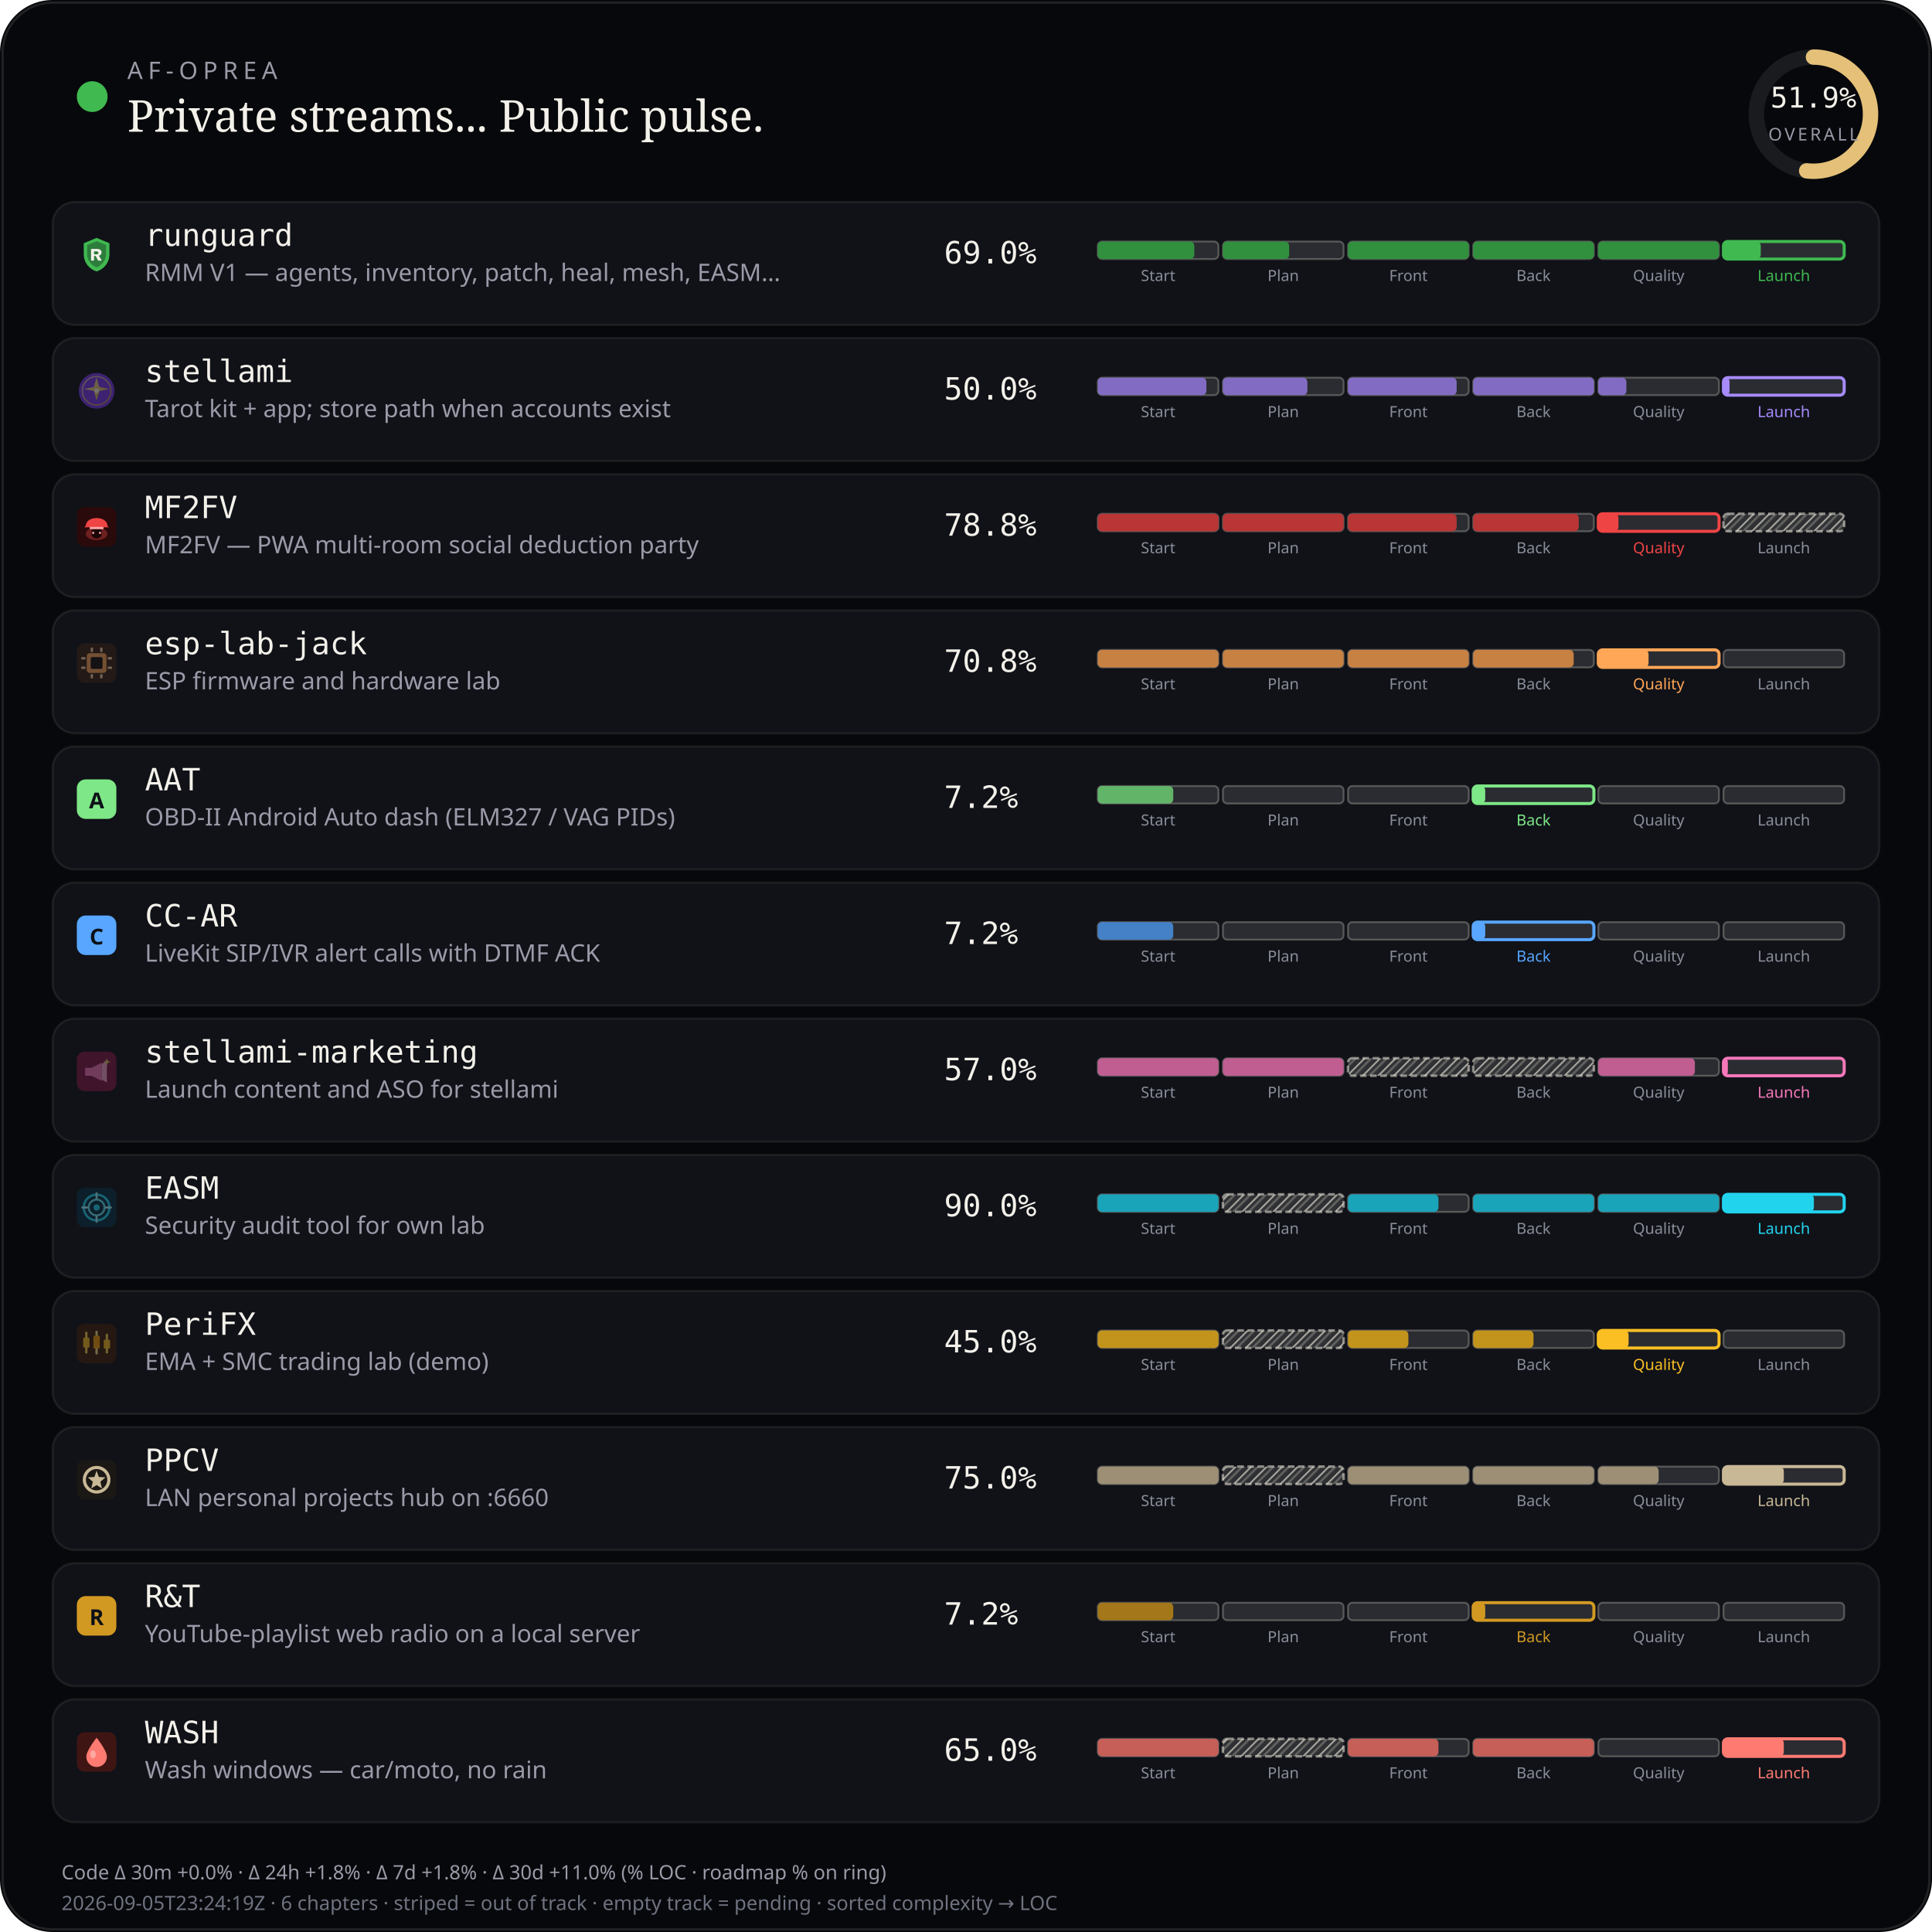
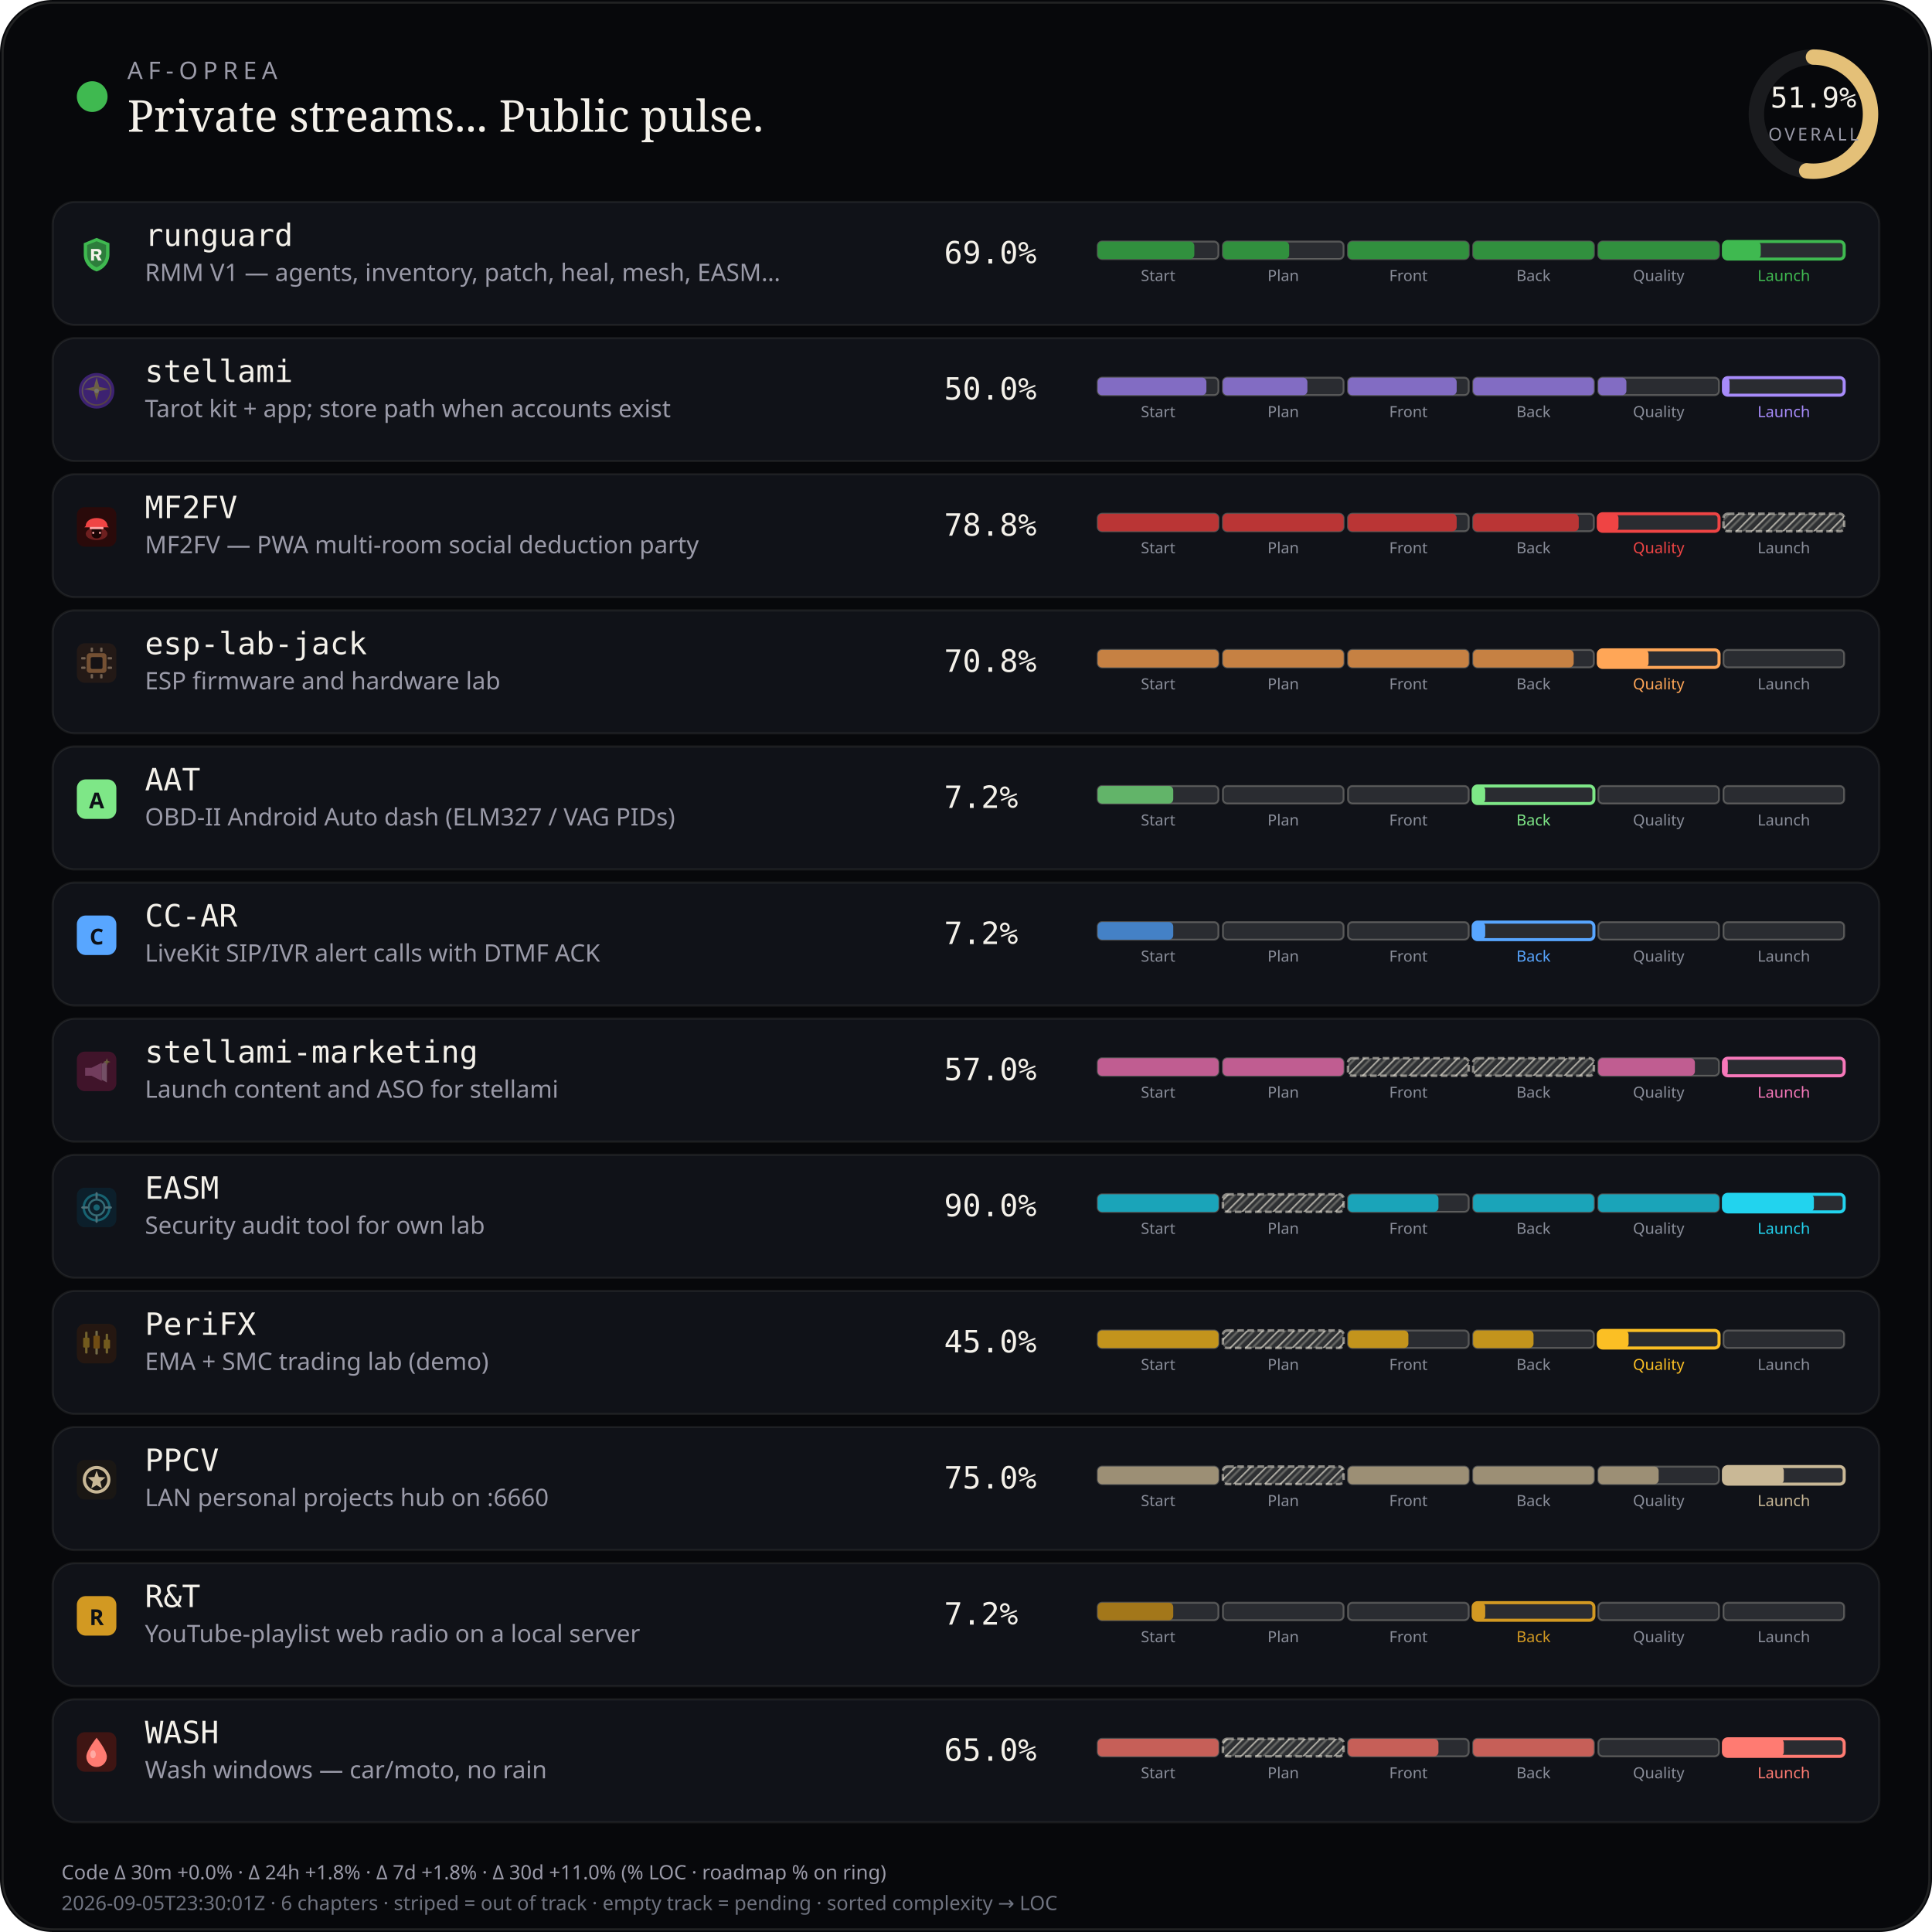
<svg xmlns="http://www.w3.org/2000/svg" viewBox="0 0 880 880" width="880" height="880" role="img" aria-label="AF-Oprea public work pulse">
  <defs>
    <pattern id="chSkip" width="5" height="5" patternUnits="userSpaceOnUse" patternTransform="rotate(45)">
      <line x1="0" y1="0" x2="0" y2="5" stroke="rgba(232,228,214,0.62)" stroke-width="1.6" />
      <line x1="2.5" y1="0" x2="2.5" y2="5" stroke="rgba(232,228,214,0.28)" stroke-width="1" />
    </pattern>
  </defs>
  <rect width="880" height="880" rx="24" fill="#07080b" />
  <rect x="1.2" y="1.2" width="877.6" height="877.6" rx="22.8" fill="none" stroke="rgba(232,228,214,0.12)" />
  <circle cx="42" cy="44" r="7" fill="#3fb950" />
  <text x="58" y="36" fill="#9a9aa8" font-size="11" font-family="ui-sans-serif, system-ui, sans-serif" letter-spacing="2.4">AF-OPREA</text>
  <text x="58" y="60" fill="#f4f1ea" font-size="20" font-family="ui-serif, Georgia, serif">Private streams... Public pulse.</text>
  <g transform="translate(790,16)">
    <circle cx="36" cy="36" r="26" fill="none" stroke="rgba(255,255,255,0.08)" stroke-width="7" />
    <circle cx="36" cy="36" r="26" fill="none" stroke="#e4c078" stroke-width="7" stroke-linecap="round" stroke-dasharray="163.36" stroke-dashoffset="78.58" transform="rotate(-90 36 36)" />
    <text x="36" y="33" text-anchor="middle" fill="#f4f1ea" font-size="13" font-family="ui-monospace, monospace">51.9%</text>
    <text x="36" y="48" text-anchor="middle" fill="#9a9aa8" font-size="8" font-family="ui-sans-serif, system-ui, sans-serif" letter-spacing="1.2">OVERALL</text>
  </g>
  <rect x="24" y="92" width="832" height="56" rx="10" fill="#101218" stroke="rgba(232,228,214,0.08)" />
  <g id="stream_logo_runguard" class="stream_logo" data-stream="runguard" transform="translate(35.0,107.0) scale(0.9)" opacity="1.0">
    <path fill="#3fb950" d="M10 1.5 L16.5 4.2 V9.8 C16.5 14.1 13.6 17.4 10 18.5 C6.4 17.4 3.5 14.1 3.5 9.8 V4.2 Z" />
    <path fill="#0d1117" fill-opacity=".35" d="M10 3.2 L14.8 5.1 V9.7 C14.8 12.9 12.6 15.4 10 16.4 C7.4 15.4 5.2 12.9 5.2 9.7 V5.1 Z" />
    <path fill="#f4f1ea" d="M7.2 7.1h3.1c1.35 0 2.2.7 2.2 1.75 0 .85-.5 1.45-1.35 1.65L12.6 13h-1.85l-1.2-2.35H8.7V13H7.2V7.1zm1.5 1.2v1.55h1.35c.55 0 .9-.28.9-.75s-.35-.8-.9-.8H8.7z" />
  </g>
  <use class="stream_logo" data-stream="runguard" href="#stream_logo_runguard" x="35.0" y="107.0" width="18" height="18" opacity="0" />
  <text x="66" y="112" fill="#f4f1ea" font-size="14" font-family="ui-monospace, SFMono-Regular, monospace">runguard</text>
  <text x="66" y="128" fill="#9a9aa8" font-size="11" font-family="ui-sans-serif, system-ui, sans-serif">RMM V1 — agents, inventory, patch, heal, mesh, EASM…</text>
  <text x="430" y="120" fill="#f4f1ea" font-size="14" font-family="ui-monospace, SFMono-Regular, monospace">69.0%</text>
  <rect x="500.0" y="110.0" width="55.0" height="8.0" rx="2" fill="rgba(255,255,255,0.11)" stroke="rgba(232,228,214,0.28)" stroke-width="0.85" />
  <rect x="500.0" y="110.0" width="44.0" height="8.0" rx="2" fill="#31903e" />
  <text x="527.5" y="128.0" text-anchor="middle" fill="#8a8e9a" font-size="7" font-family="ui-sans-serif, system-ui, sans-serif">Start</text>
  <rect x="557.0" y="110.0" width="55.0" height="8.0" rx="2" fill="rgba(255,255,255,0.11)" stroke="rgba(232,228,214,0.28)" stroke-width="0.85" />
  <rect x="557.0" y="110.0" width="30.2" height="8.0" rx="2" fill="#31903e" />
  <text x="584.5" y="128.0" text-anchor="middle" fill="#8a8e9a" font-size="7" font-family="ui-sans-serif, system-ui, sans-serif">Plan</text>
  <rect x="614.0" y="110.0" width="55.0" height="8.0" rx="2" fill="rgba(255,255,255,0.11)" stroke="rgba(232,228,214,0.28)" stroke-width="0.85" />
  <rect x="614.0" y="110.0" width="55.0" height="8.0" rx="2" fill="#31903e" />
  <text x="641.5" y="128.0" text-anchor="middle" fill="#8a8e9a" font-size="7" font-family="ui-sans-serif, system-ui, sans-serif">Front</text>
  <rect x="671.0" y="110.0" width="55.0" height="8.0" rx="2" fill="rgba(255,255,255,0.11)" stroke="rgba(232,228,214,0.28)" stroke-width="0.85" />
  <rect x="671.0" y="110.0" width="55.0" height="8.0" rx="2" fill="#31903e" />
  <text x="698.5" y="128.0" text-anchor="middle" fill="#8a8e9a" font-size="7" font-family="ui-sans-serif, system-ui, sans-serif">Back</text>
  <rect x="728.0" y="110.0" width="55.0" height="8.0" rx="2" fill="rgba(255,255,255,0.11)" stroke="rgba(232,228,214,0.28)" stroke-width="0.85" />
  <rect x="728.0" y="110.0" width="55.0" height="8.0" rx="2" fill="#31903e" />
  <text x="755.5" y="128.0" text-anchor="middle" fill="#8a8e9a" font-size="7" font-family="ui-sans-serif, system-ui, sans-serif">Quality</text>
  <rect x="785.0" y="110.0" width="55.0" height="8.0" rx="2" fill="rgba(255,255,255,0.11)" stroke="#3fb950" stroke-width="1.4" />
  <rect x="785.0" y="110.0" width="17.0" height="8.0" rx="2" fill="#3fb950" />
  <text x="812.5" y="128.0" text-anchor="middle" fill="#3fb950" font-size="7" font-family="ui-sans-serif, system-ui, sans-serif">Launch</text>
  <rect x="24" y="154" width="832" height="56" rx="10" fill="#101218" stroke="rgba(232,228,214,0.08)" />
  <g id="stream_logo_stellami" class="stream_logo" data-stream="stellami" transform="translate(35.0,169.0) scale(0.9)" opacity="0.42">
    <defs>
      <linearGradient id="stream_logo_stellami-stellami-gold" x1="0%" y1="0%" x2="100%" y2="100%">
        <stop offset="0%" stop-color="#f5e6a8" />
        <stop offset="55%" stop-color="#e8c57a" />
        <stop offset="100%" stop-color="#c9a227" />
      </linearGradient>
    </defs>
    <circle cx="10" cy="10" r="9" fill="#7c3aed" />
    <circle cx="10" cy="10" r="7.2" fill="none" stroke="url(#stream_logo_stellami-stellami-gold)" stroke-width="0.7" opacity=".7" />
    <path fill="url(#stream_logo_stellami-stellami-gold)" d="M10 3.2 L11.35 8.05 L16.4 9.1 L11.35 10.15 L10 15 L8.65 10.15 L3.6 9.1 L8.65 8.05 Z" />
    <circle cx="10" cy="10" r="1.15" fill="#fff8e8" />
  </g>
  <use class="stream_logo" data-stream="stellami" href="#stream_logo_stellami" x="35.0" y="169.0" width="18" height="18" opacity="0" />
  <text x="66" y="174" fill="#f4f1ea" font-size="14" font-family="ui-monospace, SFMono-Regular, monospace">stellami</text>
  <text x="66" y="190" fill="#9a9aa8" font-size="11" font-family="ui-sans-serif, system-ui, sans-serif">Tarot kit + app; store path when accounts exist</text>
  <text x="430" y="182" fill="#f4f1ea" font-size="14" font-family="ui-monospace, SFMono-Regular, monospace">50.0%</text>
  <rect x="500.0" y="172.0" width="55.0" height="8.0" rx="2" fill="rgba(255,255,255,0.11)" stroke="rgba(232,228,214,0.28)" stroke-width="0.85" />
  <rect x="500.0" y="172.0" width="49.5" height="8.0" rx="2" fill="#826cc3" />
  <text x="527.5" y="190.0" text-anchor="middle" fill="#8a8e9a" font-size="7" font-family="ui-sans-serif, system-ui, sans-serif">Start</text>
  <rect x="557.0" y="172.0" width="55.0" height="8.0" rx="2" fill="rgba(255,255,255,0.11)" stroke="rgba(232,228,214,0.28)" stroke-width="0.85" />
  <rect x="557.0" y="172.0" width="38.5" height="8.0" rx="2" fill="#826cc3" />
  <text x="584.5" y="190.0" text-anchor="middle" fill="#8a8e9a" font-size="7" font-family="ui-sans-serif, system-ui, sans-serif">Plan</text>
  <rect x="614.0" y="172.0" width="55.0" height="8.0" rx="2" fill="rgba(255,255,255,0.11)" stroke="rgba(232,228,214,0.28)" stroke-width="0.85" />
  <rect x="614.0" y="172.0" width="49.5" height="8.0" rx="2" fill="#826cc3" />
  <text x="641.5" y="190.0" text-anchor="middle" fill="#8a8e9a" font-size="7" font-family="ui-sans-serif, system-ui, sans-serif">Front</text>
  <rect x="671.0" y="172.0" width="55.0" height="8.0" rx="2" fill="rgba(255,255,255,0.11)" stroke="rgba(232,228,214,0.28)" stroke-width="0.85" />
  <rect x="671.0" y="172.0" width="55.0" height="8.0" rx="2" fill="#826cc3" />
  <text x="698.5" y="190.0" text-anchor="middle" fill="#8a8e9a" font-size="7" font-family="ui-sans-serif, system-ui, sans-serif">Back</text>
  <rect x="728.0" y="172.0" width="55.0" height="8.0" rx="2" fill="rgba(255,255,255,0.11)" stroke="rgba(232,228,214,0.28)" stroke-width="0.85" />
  <rect x="728.0" y="172.0" width="12.8" height="8.0" rx="2" fill="#826cc3" />
  <text x="755.5" y="190.0" text-anchor="middle" fill="#8a8e9a" font-size="7" font-family="ui-sans-serif, system-ui, sans-serif">Quality</text>
  <rect x="785.0" y="172.0" width="55.0" height="8.0" rx="2" fill="rgba(255,255,255,0.11)" stroke="#a78bfa" stroke-width="1.4" />
  <rect x="785.0" y="172.0" width="2.8" height="8.0" rx="2" fill="#a78bfa" />
  <text x="812.5" y="190.0" text-anchor="middle" fill="#a78bfa" font-size="7" font-family="ui-sans-serif, system-ui, sans-serif">Launch</text>
  <rect x="24" y="216" width="832" height="56" rx="10" fill="#101218" stroke="rgba(232,228,214,0.08)" />
  <g id="stream_logo_mf2fv" class="stream_logo" data-stream="mf2fv" transform="translate(35.0,231.0) scale(0.9)" opacity="1.0">
    <rect width="20" height="20" rx="4" fill="#2a0a0a" />
    <ellipse cx="10" cy="13.5" rx="5.5" ry="3.2" fill="#ef4444" opacity=".35" />
    <path fill="#ef4444" d="M4.5 9.5 C4.5 7.2 6.8 5.5 10 5.5 S15.5 7.2 15.5 9.5 L16.2 10.2 H3.8 Z" />
    <rect x="6.5" y="10" width="7" height="1.2" rx="0.4" fill="#fca5a5" />
    <path fill="#1a0505" d="M7.5 11.2 h5 v2.8 c0 1-1.1 1.8-2.5 1.8 s-2.5-.8-2.5-1.8 v-2.8z" />
    <circle cx="8.3" cy="13" r="0.55" fill="#fca5a5" />
    <circle cx="11.7" cy="13" r="0.55" fill="#fca5a5" />
  </g>
  <use class="stream_logo" data-stream="mf2fv" href="#stream_logo_mf2fv" x="35.0" y="231.0" width="18" height="18" opacity="0" />
  <text x="66" y="236" fill="#f4f1ea" font-size="14" font-family="ui-monospace, SFMono-Regular, monospace">MF2FV</text>
  <text x="66" y="252" fill="#9a9aa8" font-size="11" font-family="ui-sans-serif, system-ui, sans-serif">MF2FV — PWA multi-room social deduction party</text>
  <text x="430" y="244" fill="#f4f1ea" font-size="14" font-family="ui-monospace, SFMono-Regular, monospace">78.8%</text>
  <rect x="500.0" y="234.0" width="55.0" height="8.0" rx="2" fill="rgba(255,255,255,0.11)" stroke="rgba(232,228,214,0.28)" stroke-width="0.85" />
  <rect x="500.0" y="234.0" width="55.0" height="8.0" rx="2" fill="#ba3535" />
  <text x="527.5" y="252.0" text-anchor="middle" fill="#8a8e9a" font-size="7" font-family="ui-sans-serif, system-ui, sans-serif">Start</text>
  <rect x="557.0" y="234.0" width="55.0" height="8.0" rx="2" fill="rgba(255,255,255,0.11)" stroke="rgba(232,228,214,0.28)" stroke-width="0.85" />
  <rect x="557.0" y="234.0" width="55.0" height="8.0" rx="2" fill="#ba3535" />
  <text x="584.5" y="252.0" text-anchor="middle" fill="#8a8e9a" font-size="7" font-family="ui-sans-serif, system-ui, sans-serif">Plan</text>
  <rect x="614.0" y="234.0" width="55.0" height="8.0" rx="2" fill="rgba(255,255,255,0.11)" stroke="rgba(232,228,214,0.28)" stroke-width="0.85" />
  <rect x="614.0" y="234.0" width="49.5" height="8.0" rx="2" fill="#ba3535" />
  <text x="641.5" y="252.0" text-anchor="middle" fill="#8a8e9a" font-size="7" font-family="ui-sans-serif, system-ui, sans-serif">Front</text>
  <rect x="671.0" y="234.0" width="55.0" height="8.0" rx="2" fill="rgba(255,255,255,0.11)" stroke="rgba(232,228,214,0.28)" stroke-width="0.85" />
  <rect x="671.0" y="234.0" width="48.1" height="8.0" rx="2" fill="#ba3535" />
  <text x="698.5" y="252.0" text-anchor="middle" fill="#8a8e9a" font-size="7" font-family="ui-sans-serif, system-ui, sans-serif">Back</text>
  <rect x="728.0" y="234.0" width="55.0" height="8.0" rx="2" fill="rgba(255,255,255,0.11)" stroke="#ef4444" stroke-width="1.4" />
  <rect x="728.0" y="234.0" width="9.2" height="8.0" rx="2" fill="#ef4444" />
  <text x="755.5" y="252.0" text-anchor="middle" fill="#ef4444" font-size="7" font-family="ui-sans-serif, system-ui, sans-serif">Quality</text>
  <rect x="785.0" y="234.0" width="55.0" height="8.0" rx="2" fill="rgba(232,228,214,0.14)" />
  <rect x="785.0" y="234.0" width="55.0" height="8.0" rx="2" fill="url(#chSkip)" />
  <rect x="785.0" y="234.0" width="55.0" height="8.0" rx="2" fill="none" stroke="rgba(232,228,214,0.55)" stroke-width="1.15" stroke-dasharray="3 1.6" />
  <text x="812.5" y="252.0" text-anchor="middle" fill="#8a8e9a" font-size="7" font-family="ui-sans-serif, system-ui, sans-serif">Launch</text>
  <rect x="24" y="278" width="832" height="56" rx="10" fill="#101218" stroke="rgba(232,228,214,0.08)" />
  <g id="stream_logo_esp-lab-jack" class="stream_logo" data-stream="esp-lab-jack" transform="translate(35.0,293.0) scale(0.9)" opacity="0.42">
    <rect width="20" height="20" rx="4" fill="#3d2314" />
    <rect x="5" y="5" width="10" height="10" rx="1.5" fill="#ffa657" />
    <rect x="7" y="7" width="6" height="6" rx="0.8" fill="#1c1210" />
    <rect x="2.2" y="7" width="2.2" height="1.2" rx="0.3" fill="#ffd4a8" />
    <rect x="2.2" y="11.8" width="2.2" height="1.2" rx="0.3" fill="#ffd4a8" />
    <rect x="15.6" y="7" width="2.2" height="1.2" rx="0.3" fill="#ffd4a8" />
    <rect x="15.6" y="11.8" width="2.2" height="1.2" rx="0.3" fill="#ffd4a8" />
    <rect x="7" y="2.2" width="1.2" height="2.2" rx="0.3" fill="#ffd4a8" />
    <rect x="11.8" y="2.2" width="1.2" height="2.2" rx="0.3" fill="#ffd4a8" />
    <rect x="7" y="15.6" width="1.2" height="2.2" rx="0.3" fill="#ffd4a8" />
    <rect x="11.8" y="15.6" width="1.2" height="2.2" rx="0.3" fill="#ffd4a8" />
  </g>
  <use class="stream_logo" data-stream="esp-lab-jack" href="#stream_logo_esp-lab-jack" x="35.0" y="293.0" width="18" height="18" opacity="0" />
  <text x="66" y="298" fill="#f4f1ea" font-size="14" font-family="ui-monospace, SFMono-Regular, monospace">esp-lab-jack</text>
  <text x="66" y="314" fill="#9a9aa8" font-size="11" font-family="ui-sans-serif, system-ui, sans-serif">ESP firmware and hardware lab</text>
  <text x="430" y="306" fill="#f4f1ea" font-size="14" font-family="ui-monospace, SFMono-Regular, monospace">70.8%</text>
  <rect x="500.0" y="296.0" width="55.0" height="8.0" rx="2" fill="rgba(255,255,255,0.11)" stroke="rgba(232,228,214,0.28)" stroke-width="0.85" />
  <rect x="500.0" y="296.0" width="55.0" height="8.0" rx="2" fill="#c68143" />
  <text x="527.5" y="314.0" text-anchor="middle" fill="#8a8e9a" font-size="7" font-family="ui-sans-serif, system-ui, sans-serif">Start</text>
  <rect x="557.0" y="296.0" width="55.0" height="8.0" rx="2" fill="rgba(255,255,255,0.11)" stroke="rgba(232,228,214,0.28)" stroke-width="0.85" />
  <rect x="557.0" y="296.0" width="55.0" height="8.0" rx="2" fill="#c68143" />
  <text x="584.5" y="314.0" text-anchor="middle" fill="#8a8e9a" font-size="7" font-family="ui-sans-serif, system-ui, sans-serif">Plan</text>
  <rect x="614.0" y="296.0" width="55.0" height="8.0" rx="2" fill="rgba(255,255,255,0.11)" stroke="rgba(232,228,214,0.28)" stroke-width="0.85" />
  <rect x="614.0" y="296.0" width="55.0" height="8.0" rx="2" fill="#c68143" />
  <text x="641.5" y="314.0" text-anchor="middle" fill="#8a8e9a" font-size="7" font-family="ui-sans-serif, system-ui, sans-serif">Front</text>
  <rect x="671.0" y="296.0" width="55.0" height="8.0" rx="2" fill="rgba(255,255,255,0.11)" stroke="rgba(232,228,214,0.28)" stroke-width="0.85" />
  <rect x="671.0" y="296.0" width="45.8" height="8.0" rx="2" fill="#c68143" />
  <text x="698.5" y="314.0" text-anchor="middle" fill="#8a8e9a" font-size="7" font-family="ui-sans-serif, system-ui, sans-serif">Back</text>
  <rect x="728.0" y="296.0" width="55.0" height="8.0" rx="2" fill="rgba(255,255,255,0.11)" stroke="#ffa657" stroke-width="1.4" />
  <rect x="728.0" y="296.0" width="22.9" height="8.0" rx="2" fill="#ffa657" />
  <text x="755.5" y="314.0" text-anchor="middle" fill="#ffa657" font-size="7" font-family="ui-sans-serif, system-ui, sans-serif">Quality</text>
  <rect x="785.0" y="296.0" width="55.0" height="8.0" rx="2" fill="rgba(255,255,255,0.11)" stroke="rgba(232,228,214,0.28)" stroke-width="0.85" />
  <text x="812.5" y="314.0" text-anchor="middle" fill="#8a8e9a" font-size="7" font-family="ui-sans-serif, system-ui, sans-serif">Launch</text>
  <rect x="24" y="340" width="832" height="56" rx="10" fill="#101218" stroke="rgba(232,228,214,0.08)" />
  <g id="stream_logo_aat" class="stream_logo" data-stream="aat" opacity="1.0">
    <rect x="35.0" y="355.0" width="18" height="18" rx="4" fill="#7ee787" />
    <text x="44.0" y="368.2" text-anchor="middle" fill="#0d1117" font-size="10" font-family="ui-sans-serif, system-ui, sans-serif" font-weight="700">A</text>
  </g>
  <text x="66" y="360" fill="#f4f1ea" font-size="14" font-family="ui-monospace, SFMono-Regular, monospace">AAT</text>
  <text x="66" y="376" fill="#9a9aa8" font-size="11" font-family="ui-sans-serif, system-ui, sans-serif">OBD-II Android Auto dash (ELM327 / VAG PIDs)</text>
  <text x="430" y="368" fill="#f4f1ea" font-size="14" font-family="ui-monospace, SFMono-Regular, monospace">7.2%</text>
  <rect x="500.0" y="358.0" width="55.0" height="8.0" rx="2" fill="rgba(255,255,255,0.11)" stroke="rgba(232,228,214,0.28)" stroke-width="0.85" />
  <rect x="500.0" y="358.0" width="34.4" height="8.0" rx="2" fill="#62b469" />
  <text x="527.5" y="376.0" text-anchor="middle" fill="#8a8e9a" font-size="7" font-family="ui-sans-serif, system-ui, sans-serif">Start</text>
  <rect x="557.0" y="358.0" width="55.0" height="8.0" rx="2" fill="rgba(255,255,255,0.11)" stroke="rgba(232,228,214,0.28)" stroke-width="0.85" />
  <text x="584.5" y="376.0" text-anchor="middle" fill="#8a8e9a" font-size="7" font-family="ui-sans-serif, system-ui, sans-serif">Plan</text>
  <rect x="614.0" y="358.0" width="55.0" height="8.0" rx="2" fill="rgba(255,255,255,0.11)" stroke="rgba(232,228,214,0.28)" stroke-width="0.85" />
  <text x="641.5" y="376.0" text-anchor="middle" fill="#8a8e9a" font-size="7" font-family="ui-sans-serif, system-ui, sans-serif">Front</text>
  <rect x="671.0" y="358.0" width="55.0" height="8.0" rx="2" fill="rgba(255,255,255,0.11)" stroke="#7ee787" stroke-width="1.4" />
  <rect x="671.0" y="358.0" width="5.5" height="8.0" rx="2" fill="#7ee787" />
  <text x="698.5" y="376.0" text-anchor="middle" fill="#7ee787" font-size="7" font-family="ui-sans-serif, system-ui, sans-serif">Back</text>
  <rect x="728.0" y="358.0" width="55.0" height="8.0" rx="2" fill="rgba(255,255,255,0.11)" stroke="rgba(232,228,214,0.28)" stroke-width="0.85" />
  <text x="755.5" y="376.0" text-anchor="middle" fill="#8a8e9a" font-size="7" font-family="ui-sans-serif, system-ui, sans-serif">Quality</text>
  <rect x="785.0" y="358.0" width="55.0" height="8.0" rx="2" fill="rgba(255,255,255,0.11)" stroke="rgba(232,228,214,0.28)" stroke-width="0.85" />
  <text x="812.5" y="376.0" text-anchor="middle" fill="#8a8e9a" font-size="7" font-family="ui-sans-serif, system-ui, sans-serif">Launch</text>
  <rect x="24" y="402" width="832" height="56" rx="10" fill="#101218" stroke="rgba(232,228,214,0.08)" />
  <g id="stream_logo_cc-ar" class="stream_logo" data-stream="cc-ar" opacity="1.0">
    <rect x="35.0" y="417.0" width="18" height="18" rx="4" fill="#58a6ff" />
    <text x="44.0" y="430.2" text-anchor="middle" fill="#0d1117" font-size="10" font-family="ui-sans-serif, system-ui, sans-serif" font-weight="700">C</text>
  </g>
  <text x="66" y="422" fill="#f4f1ea" font-size="14" font-family="ui-monospace, SFMono-Regular, monospace">CC-AR</text>
  <text x="66" y="438" fill="#9a9aa8" font-size="11" font-family="ui-sans-serif, system-ui, sans-serif">LiveKit SIP/IVR alert calls with DTMF ACK</text>
  <text x="430" y="430" fill="#f4f1ea" font-size="14" font-family="ui-monospace, SFMono-Regular, monospace">7.2%</text>
  <rect x="500.0" y="420.0" width="55.0" height="8.0" rx="2" fill="rgba(255,255,255,0.11)" stroke="rgba(232,228,214,0.28)" stroke-width="0.85" />
  <rect x="500.0" y="420.0" width="34.4" height="8.0" rx="2" fill="#4481c6" />
  <text x="527.5" y="438.0" text-anchor="middle" fill="#8a8e9a" font-size="7" font-family="ui-sans-serif, system-ui, sans-serif">Start</text>
  <rect x="557.0" y="420.0" width="55.0" height="8.0" rx="2" fill="rgba(255,255,255,0.11)" stroke="rgba(232,228,214,0.28)" stroke-width="0.85" />
  <text x="584.5" y="438.0" text-anchor="middle" fill="#8a8e9a" font-size="7" font-family="ui-sans-serif, system-ui, sans-serif">Plan</text>
  <rect x="614.0" y="420.0" width="55.0" height="8.0" rx="2" fill="rgba(255,255,255,0.11)" stroke="rgba(232,228,214,0.28)" stroke-width="0.85" />
  <text x="641.5" y="438.0" text-anchor="middle" fill="#8a8e9a" font-size="7" font-family="ui-sans-serif, system-ui, sans-serif">Front</text>
  <rect x="671.0" y="420.0" width="55.0" height="8.0" rx="2" fill="rgba(255,255,255,0.11)" stroke="#58a6ff" stroke-width="1.4" />
  <rect x="671.0" y="420.0" width="5.5" height="8.0" rx="2" fill="#58a6ff" />
  <text x="698.5" y="438.0" text-anchor="middle" fill="#58a6ff" font-size="7" font-family="ui-sans-serif, system-ui, sans-serif">Back</text>
  <rect x="728.0" y="420.0" width="55.0" height="8.0" rx="2" fill="rgba(255,255,255,0.11)" stroke="rgba(232,228,214,0.28)" stroke-width="0.85" />
  <text x="755.5" y="438.0" text-anchor="middle" fill="#8a8e9a" font-size="7" font-family="ui-sans-serif, system-ui, sans-serif">Quality</text>
  <rect x="785.0" y="420.0" width="55.0" height="8.0" rx="2" fill="rgba(255,255,255,0.11)" stroke="rgba(232,228,214,0.28)" stroke-width="0.85" />
  <text x="812.5" y="438.0" text-anchor="middle" fill="#8a8e9a" font-size="7" font-family="ui-sans-serif, system-ui, sans-serif">Launch</text>
  <rect x="24" y="464" width="832" height="56" rx="10" fill="#101218" stroke="rgba(232,228,214,0.08)" />
  <g id="stream_logo_stellami-marketing" class="stream_logo" data-stream="stellami-marketing" transform="translate(35.0,479.0) scale(0.9)" opacity="0.42">
    <defs>
      <linearGradient id="stream_logo_stellami-marketing-smkt-gold" x1="0%" y1="0%" x2="100%" y2="100%">
        <stop offset="0%" stop-color="#f5e6a8" />
        <stop offset="100%" stop-color="#c9a227" />
      </linearGradient>
    </defs>
    <rect width="20" height="20" rx="4" fill="#831843" />
    <path fill="#f778ba" d="M4.2 8.2h3.2l5.2-2.6v9.2l-5.2-2.6H4.2z" />
    <path fill="#fda4d0" d="M12.6 6.2l2.6-1.4v10.8l-2.6-1.4z" />
    <path fill="url(#stream_logo_stellami-marketing-smkt-gold)" d="M15.2 3.4 L15.7 4.7 L17 5.2 L15.7 5.7 L15.2 7 L14.7 5.7 L13.4 5.2 L14.7 4.7 Z" />
  </g>
  <use class="stream_logo" data-stream="stellami-marketing" href="#stream_logo_stellami-marketing" x="35.0" y="479.0" width="18" height="18" opacity="0" />
  <text x="66" y="484" fill="#f4f1ea" font-size="14" font-family="ui-monospace, SFMono-Regular, monospace">stellami-marketing</text>
  <text x="66" y="500" fill="#9a9aa8" font-size="11" font-family="ui-sans-serif, system-ui, sans-serif">Launch content and ASO for stellami</text>
  <text x="430" y="492" fill="#f4f1ea" font-size="14" font-family="ui-monospace, SFMono-Regular, monospace">57.0%</text>
  <rect x="500.0" y="482.0" width="55.0" height="8.0" rx="2" fill="rgba(255,255,255,0.11)" stroke="rgba(232,228,214,0.28)" stroke-width="0.85" />
  <rect x="500.0" y="482.0" width="55.0" height="8.0" rx="2" fill="#c05d91" />
  <text x="527.5" y="500.0" text-anchor="middle" fill="#8a8e9a" font-size="7" font-family="ui-sans-serif, system-ui, sans-serif">Start</text>
  <rect x="557.0" y="482.0" width="55.0" height="8.0" rx="2" fill="rgba(255,255,255,0.11)" stroke="rgba(232,228,214,0.28)" stroke-width="0.85" />
  <rect x="557.0" y="482.0" width="55.0" height="8.0" rx="2" fill="#c05d91" />
  <text x="584.5" y="500.0" text-anchor="middle" fill="#8a8e9a" font-size="7" font-family="ui-sans-serif, system-ui, sans-serif">Plan</text>
  <rect x="614.0" y="482.0" width="55.0" height="8.0" rx="2" fill="rgba(232,228,214,0.14)" />
  <rect x="614.0" y="482.0" width="55.0" height="8.0" rx="2" fill="url(#chSkip)" />
  <rect x="614.0" y="482.0" width="55.0" height="8.0" rx="2" fill="none" stroke="rgba(232,228,214,0.55)" stroke-width="1.15" stroke-dasharray="3 1.6" />
  <text x="641.5" y="500.0" text-anchor="middle" fill="#8a8e9a" font-size="7" font-family="ui-sans-serif, system-ui, sans-serif">Front</text>
  <rect x="671.0" y="482.0" width="55.0" height="8.0" rx="2" fill="rgba(232,228,214,0.14)" />
  <rect x="671.0" y="482.0" width="55.0" height="8.0" rx="2" fill="url(#chSkip)" />
  <rect x="671.0" y="482.0" width="55.0" height="8.0" rx="2" fill="none" stroke="rgba(232,228,214,0.55)" stroke-width="1.15" stroke-dasharray="3 1.6" />
  <text x="698.5" y="500.0" text-anchor="middle" fill="#8a8e9a" font-size="7" font-family="ui-sans-serif, system-ui, sans-serif">Back</text>
  <rect x="728.0" y="482.0" width="55.0" height="8.0" rx="2" fill="rgba(255,255,255,0.11)" stroke="rgba(232,228,214,0.28)" stroke-width="0.85" />
  <rect x="728.0" y="482.0" width="44.0" height="8.0" rx="2" fill="#c05d91" />
  <text x="755.5" y="500.0" text-anchor="middle" fill="#8a8e9a" font-size="7" font-family="ui-sans-serif, system-ui, sans-serif">Quality</text>
  <rect x="785.0" y="482.0" width="55.0" height="8.0" rx="2" fill="rgba(255,255,255,0.11)" stroke="#f778ba" stroke-width="1.4" />
  <rect x="785.0" y="482.0" width="2.0" height="8.0" rx="2" fill="#f778ba" />
  <text x="812.5" y="500.0" text-anchor="middle" fill="#f778ba" font-size="7" font-family="ui-sans-serif, system-ui, sans-serif">Launch</text>
  <rect x="24" y="526" width="832" height="56" rx="10" fill="#101218" stroke="rgba(232,228,214,0.08)" />
  <g id="stream_logo_easm" class="stream_logo" data-stream="easm" transform="translate(35.0,541.0) scale(0.9)" opacity="0.42">
    <rect width="20" height="20" rx="4" fill="#083344" />
    <circle cx="10" cy="10" r="6.5" fill="none" stroke="#22d3ee" stroke-width="1.2" />
    <circle cx="10" cy="10" r="4" fill="none" stroke="#67e8f9" stroke-width="1" />
    <circle cx="10" cy="10" r="1.6" fill="#22d3ee" />
    <path d="M10 2.8 V5.2 M10 14.8 V17.2 M2.8 10 H5.2 M14.8 10 H17.2" stroke="#a5f3fc" stroke-width="1.1" stroke-linecap="round" />
  </g>
  <use class="stream_logo" data-stream="easm" href="#stream_logo_easm" x="35.0" y="541.0" width="18" height="18" opacity="0" />
  <text x="66" y="546" fill="#f4f1ea" font-size="14" font-family="ui-monospace, SFMono-Regular, monospace">EASM</text>
  <text x="66" y="562" fill="#9a9aa8" font-size="11" font-family="ui-sans-serif, system-ui, sans-serif">Security audit tool for own lab</text>
  <text x="430" y="554" fill="#f4f1ea" font-size="14" font-family="ui-monospace, SFMono-Regular, monospace">90.0%</text>
  <rect x="500.0" y="544.0" width="55.0" height="8.0" rx="2" fill="rgba(255,255,255,0.11)" stroke="rgba(232,228,214,0.28)" stroke-width="0.85" />
  <rect x="500.0" y="544.0" width="55.0" height="8.0" rx="2" fill="#1aa4b9" />
  <text x="527.5" y="562.0" text-anchor="middle" fill="#8a8e9a" font-size="7" font-family="ui-sans-serif, system-ui, sans-serif">Start</text>
  <rect x="557.0" y="544.0" width="55.0" height="8.0" rx="2" fill="rgba(232,228,214,0.14)" />
  <rect x="557.0" y="544.0" width="55.0" height="8.0" rx="2" fill="url(#chSkip)" />
  <rect x="557.0" y="544.0" width="55.0" height="8.0" rx="2" fill="none" stroke="rgba(232,228,214,0.55)" stroke-width="1.15" stroke-dasharray="3 1.6" />
  <text x="584.5" y="562.0" text-anchor="middle" fill="#8a8e9a" font-size="7" font-family="ui-sans-serif, system-ui, sans-serif">Plan</text>
  <rect x="614.0" y="544.0" width="55.0" height="8.0" rx="2" fill="rgba(255,255,255,0.11)" stroke="rgba(232,228,214,0.28)" stroke-width="0.85" />
  <rect x="614.0" y="544.0" width="41.2" height="8.0" rx="2" fill="#1aa4b9" />
  <text x="641.5" y="562.0" text-anchor="middle" fill="#8a8e9a" font-size="7" font-family="ui-sans-serif, system-ui, sans-serif">Front</text>
  <rect x="671.0" y="544.0" width="55.0" height="8.0" rx="2" fill="rgba(255,255,255,0.11)" stroke="rgba(232,228,214,0.28)" stroke-width="0.85" />
  <rect x="671.0" y="544.0" width="55.0" height="8.0" rx="2" fill="#1aa4b9" />
  <text x="698.5" y="562.0" text-anchor="middle" fill="#8a8e9a" font-size="7" font-family="ui-sans-serif, system-ui, sans-serif">Back</text>
  <rect x="728.0" y="544.0" width="55.0" height="8.0" rx="2" fill="rgba(255,255,255,0.11)" stroke="rgba(232,228,214,0.28)" stroke-width="0.85" />
  <rect x="728.0" y="544.0" width="55.0" height="8.0" rx="2" fill="#1aa4b9" />
  <text x="755.5" y="562.0" text-anchor="middle" fill="#8a8e9a" font-size="7" font-family="ui-sans-serif, system-ui, sans-serif">Quality</text>
  <rect x="785.0" y="544.0" width="55.0" height="8.0" rx="2" fill="rgba(255,255,255,0.11)" stroke="#22d3ee" stroke-width="1.4" />
  <rect x="785.0" y="544.0" width="41.2" height="8.0" rx="2" fill="#22d3ee" />
  <text x="812.5" y="562.0" text-anchor="middle" fill="#22d3ee" font-size="7" font-family="ui-sans-serif, system-ui, sans-serif">Launch</text>
  <rect x="24" y="588" width="832" height="56" rx="10" fill="#101218" stroke="rgba(232,228,214,0.08)" />
  <g id="stream_logo_peri" class="stream_logo" data-stream="peri" transform="translate(35.0,603.0) scale(0.9)" opacity="0.42">
    <rect width="20" height="20" rx="4" fill="#422006" />
    <rect x="4.2" y="4" width="1.2" height="11" rx="0.4" fill="#fcd34d" />
    <rect x="3.2" y="7" width="3.2" height="5" rx="0.5" fill="#fbbf24" />
    <rect x="9.4" y="3.5" width="1.2" height="12" rx="0.4" fill="#fde68a" />
    <rect x="8.4" y="6" width="3.2" height="6.5" rx="0.5" fill="#f59e0b" />
    <rect x="14.6" y="5" width="1.2" height="10" rx="0.4" fill="#fcd34d" />
    <rect x="13.6" y="8" width="3.2" height="4.5" rx="0.5" fill="#fbbf24" />
  </g>
  <use class="stream_logo" data-stream="peri" href="#stream_logo_peri" x="35.0" y="603.0" width="18" height="18" opacity="0" />
  <text x="66" y="608" fill="#f4f1ea" font-size="14" font-family="ui-monospace, SFMono-Regular, monospace">PeriFX</text>
  <text x="66" y="624" fill="#9a9aa8" font-size="11" font-family="ui-sans-serif, system-ui, sans-serif">EMA + SMC trading lab (demo)</text>
  <text x="430" y="616" fill="#f4f1ea" font-size="14" font-family="ui-monospace, SFMono-Regular, monospace">45.0%</text>
  <rect x="500.0" y="606.0" width="55.0" height="8.0" rx="2" fill="rgba(255,255,255,0.11)" stroke="rgba(232,228,214,0.28)" stroke-width="0.85" />
  <rect x="500.0" y="606.0" width="55.0" height="8.0" rx="2" fill="#c3941c" />
  <text x="527.5" y="624.0" text-anchor="middle" fill="#8a8e9a" font-size="7" font-family="ui-sans-serif, system-ui, sans-serif">Start</text>
  <rect x="557.0" y="606.0" width="55.0" height="8.0" rx="2" fill="rgba(232,228,214,0.14)" />
  <rect x="557.0" y="606.0" width="55.0" height="8.0" rx="2" fill="url(#chSkip)" />
  <rect x="557.0" y="606.0" width="55.0" height="8.0" rx="2" fill="none" stroke="rgba(232,228,214,0.55)" stroke-width="1.15" stroke-dasharray="3 1.6" />
  <text x="584.5" y="624.0" text-anchor="middle" fill="#8a8e9a" font-size="7" font-family="ui-sans-serif, system-ui, sans-serif">Plan</text>
  <rect x="614.0" y="606.0" width="55.0" height="8.0" rx="2" fill="rgba(255,255,255,0.11)" stroke="rgba(232,228,214,0.28)" stroke-width="0.85" />
  <rect x="614.0" y="606.0" width="27.5" height="8.0" rx="2" fill="#c3941c" />
  <text x="641.5" y="624.0" text-anchor="middle" fill="#8a8e9a" font-size="7" font-family="ui-sans-serif, system-ui, sans-serif">Front</text>
  <rect x="671.0" y="606.0" width="55.0" height="8.0" rx="2" fill="rgba(255,255,255,0.11)" stroke="rgba(232,228,214,0.28)" stroke-width="0.85" />
  <rect x="671.0" y="606.0" width="27.5" height="8.0" rx="2" fill="#c3941c" />
  <text x="698.5" y="624.0" text-anchor="middle" fill="#8a8e9a" font-size="7" font-family="ui-sans-serif, system-ui, sans-serif">Back</text>
  <rect x="728.0" y="606.0" width="55.0" height="8.0" rx="2" fill="rgba(255,255,255,0.11)" stroke="#fbbf24" stroke-width="1.4" />
  <rect x="728.0" y="606.0" width="13.8" height="8.0" rx="2" fill="#fbbf24" />
  <text x="755.5" y="624.0" text-anchor="middle" fill="#fbbf24" font-size="7" font-family="ui-sans-serif, system-ui, sans-serif">Quality</text>
  <rect x="785.0" y="606.0" width="55.0" height="8.0" rx="2" fill="rgba(255,255,255,0.11)" stroke="rgba(232,228,214,0.28)" stroke-width="0.85" />
  <text x="812.5" y="624.0" text-anchor="middle" fill="#8a8e9a" font-size="7" font-family="ui-sans-serif, system-ui, sans-serif">Launch</text>
  <rect x="24" y="650" width="832" height="56" rx="10" fill="#101218" stroke="rgba(232,228,214,0.08)" />
  <g id="stream_logo_ppcv" class="stream_logo" data-stream="ppcv" transform="translate(35.0,665.0) scale(0.9)" opacity="1.0">
    <rect width="20" height="20" rx="4" fill="#1a1714" />
    <circle cx="10" cy="10" r="6.2" fill="none" stroke="#c9b896" stroke-width="1.6" />
    <path fill="#c9b896" d="M10 5.4 L11.1 8.6 L14.5 8.8 L11.9 11 L12.7 14.4 L10 12.7 L7.3 14.4 L8.1 11 L5.5 8.8 L8.9 8.6 Z" />
  </g>
  <use class="stream_logo" data-stream="ppcv" href="#stream_logo_ppcv" x="35.0" y="665.0" width="18" height="18" opacity="0" />
  <text x="66" y="670" fill="#f4f1ea" font-size="14" font-family="ui-monospace, SFMono-Regular, monospace">PPCV</text>
  <text x="66" y="686" fill="#9a9aa8" font-size="11" font-family="ui-sans-serif, system-ui, sans-serif">LAN personal projects hub on :6660</text>
  <text x="430" y="678" fill="#f4f1ea" font-size="14" font-family="ui-monospace, SFMono-Regular, monospace">75.0%</text>
  <rect x="500.0" y="668.0" width="55.0" height="8.0" rx="2" fill="rgba(255,255,255,0.11)" stroke="rgba(232,228,214,0.28)" stroke-width="0.85" />
  <rect x="500.0" y="668.0" width="55.0" height="8.0" rx="2" fill="#9c8f75" />
  <text x="527.5" y="686.0" text-anchor="middle" fill="#8a8e9a" font-size="7" font-family="ui-sans-serif, system-ui, sans-serif">Start</text>
  <rect x="557.0" y="668.0" width="55.0" height="8.0" rx="2" fill="rgba(232,228,214,0.14)" />
  <rect x="557.0" y="668.0" width="55.0" height="8.0" rx="2" fill="url(#chSkip)" />
  <rect x="557.0" y="668.0" width="55.0" height="8.0" rx="2" fill="none" stroke="rgba(232,228,214,0.55)" stroke-width="1.15" stroke-dasharray="3 1.6" />
  <text x="584.5" y="686.0" text-anchor="middle" fill="#8a8e9a" font-size="7" font-family="ui-sans-serif, system-ui, sans-serif">Plan</text>
  <rect x="614.0" y="668.0" width="55.0" height="8.0" rx="2" fill="rgba(255,255,255,0.11)" stroke="rgba(232,228,214,0.28)" stroke-width="0.85" />
  <rect x="614.0" y="668.0" width="55.0" height="8.0" rx="2" fill="#9c8f75" />
  <text x="641.5" y="686.0" text-anchor="middle" fill="#8a8e9a" font-size="7" font-family="ui-sans-serif, system-ui, sans-serif">Front</text>
  <rect x="671.0" y="668.0" width="55.0" height="8.0" rx="2" fill="rgba(255,255,255,0.11)" stroke="rgba(232,228,214,0.28)" stroke-width="0.85" />
  <rect x="671.0" y="668.0" width="55.0" height="8.0" rx="2" fill="#9c8f75" />
  <text x="698.5" y="686.0" text-anchor="middle" fill="#8a8e9a" font-size="7" font-family="ui-sans-serif, system-ui, sans-serif">Back</text>
  <rect x="728.0" y="668.0" width="55.0" height="8.0" rx="2" fill="rgba(255,255,255,0.11)" stroke="rgba(232,228,214,0.28)" stroke-width="0.85" />
  <rect x="728.0" y="668.0" width="27.5" height="8.0" rx="2" fill="#9c8f75" />
  <text x="755.5" y="686.0" text-anchor="middle" fill="#8a8e9a" font-size="7" font-family="ui-sans-serif, system-ui, sans-serif">Quality</text>
  <rect x="785.0" y="668.0" width="55.0" height="8.0" rx="2" fill="rgba(255,255,255,0.11)" stroke="#c9b896" stroke-width="1.4" />
  <rect x="785.0" y="668.0" width="27.5" height="8.0" rx="2" fill="#c9b896" />
  <text x="812.5" y="686.0" text-anchor="middle" fill="#c9b896" font-size="7" font-family="ui-sans-serif, system-ui, sans-serif">Launch</text>
  <rect x="24" y="712" width="832" height="56" rx="10" fill="#101218" stroke="rgba(232,228,214,0.08)" />
  <g id="stream_logo_rt" class="stream_logo" data-stream="rt" opacity="1.0">
    <rect x="35.0" y="727.0" width="18" height="18" rx="4" fill="#d29922" />
    <text x="44.0" y="740.2" text-anchor="middle" fill="#0d1117" font-size="10" font-family="ui-sans-serif, system-ui, sans-serif" font-weight="700">R</text>
  </g>
  <text x="66" y="732" fill="#f4f1ea" font-size="14" font-family="ui-monospace, SFMono-Regular, monospace">R&amp;T</text>
  <text x="66" y="748" fill="#9a9aa8" font-size="11" font-family="ui-sans-serif, system-ui, sans-serif">YouTube-playlist web radio on a local server</text>
  <text x="430" y="740" fill="#f4f1ea" font-size="14" font-family="ui-monospace, SFMono-Regular, monospace">7.2%</text>
  <rect x="500.0" y="730.0" width="55.0" height="8.0" rx="2" fill="rgba(255,255,255,0.11)" stroke="rgba(232,228,214,0.28)" stroke-width="0.85" />
  <rect x="500.0" y="730.0" width="34.4" height="8.0" rx="2" fill="#a3771a" />
  <text x="527.5" y="748.0" text-anchor="middle" fill="#8a8e9a" font-size="7" font-family="ui-sans-serif, system-ui, sans-serif">Start</text>
  <rect x="557.0" y="730.0" width="55.0" height="8.0" rx="2" fill="rgba(255,255,255,0.11)" stroke="rgba(232,228,214,0.28)" stroke-width="0.85" />
  <text x="584.5" y="748.0" text-anchor="middle" fill="#8a8e9a" font-size="7" font-family="ui-sans-serif, system-ui, sans-serif">Plan</text>
  <rect x="614.0" y="730.0" width="55.0" height="8.0" rx="2" fill="rgba(255,255,255,0.11)" stroke="rgba(232,228,214,0.28)" stroke-width="0.85" />
  <text x="641.5" y="748.0" text-anchor="middle" fill="#8a8e9a" font-size="7" font-family="ui-sans-serif, system-ui, sans-serif">Front</text>
  <rect x="671.0" y="730.0" width="55.0" height="8.0" rx="2" fill="rgba(255,255,255,0.11)" stroke="#d29922" stroke-width="1.4" />
  <rect x="671.0" y="730.0" width="5.5" height="8.0" rx="2" fill="#d29922" />
  <text x="698.5" y="748.0" text-anchor="middle" fill="#d29922" font-size="7" font-family="ui-sans-serif, system-ui, sans-serif">Back</text>
  <rect x="728.0" y="730.0" width="55.0" height="8.0" rx="2" fill="rgba(255,255,255,0.11)" stroke="rgba(232,228,214,0.28)" stroke-width="0.85" />
  <text x="755.5" y="748.0" text-anchor="middle" fill="#8a8e9a" font-size="7" font-family="ui-sans-serif, system-ui, sans-serif">Quality</text>
  <rect x="785.0" y="730.0" width="55.0" height="8.0" rx="2" fill="rgba(255,255,255,0.11)" stroke="rgba(232,228,214,0.28)" stroke-width="0.85" />
  <text x="812.5" y="748.0" text-anchor="middle" fill="#8a8e9a" font-size="7" font-family="ui-sans-serif, system-ui, sans-serif">Launch</text>
  <rect x="24" y="774" width="832" height="56" rx="10" fill="#101218" stroke="rgba(232,228,214,0.08)" />
  <g id="stream_logo_wash" class="stream_logo" data-stream="wash" transform="translate(35.0,789.0) scale(0.9)" opacity="1.0">
    <rect width="20" height="20" rx="4" fill="#3f1513" />
    <path fill="#ff7b72" d="M10 2.8 C10 2.8 15.2 9.2 15.2 12.4 A5.2 5.2 0 0 1 4.8 12.4 C4.8 9.2 10 2.8 10 2.8 Z" />
    <ellipse cx="8.2" cy="11.2" rx="1.4" ry="2" fill="#ffd0cc" opacity=".55" />
  </g>
  <use class="stream_logo" data-stream="wash" href="#stream_logo_wash" x="35.0" y="789.0" width="18" height="18" opacity="0" />
  <text x="66" y="794" fill="#f4f1ea" font-size="14" font-family="ui-monospace, SFMono-Regular, monospace">WASH</text>
  <text x="66" y="810" fill="#9a9aa8" font-size="11" font-family="ui-sans-serif, system-ui, sans-serif">Wash windows — car/moto, no rain</text>
  <text x="430" y="802" fill="#f4f1ea" font-size="14" font-family="ui-monospace, SFMono-Regular, monospace">65.0%</text>
  <rect x="500.0" y="792.0" width="55.0" height="8.0" rx="2" fill="rgba(255,255,255,0.11)" stroke="rgba(232,228,214,0.28)" stroke-width="0.85" />
  <rect x="500.0" y="792.0" width="55.0" height="8.0" rx="2" fill="#c65f58" />
  <text x="527.5" y="810.0" text-anchor="middle" fill="#8a8e9a" font-size="7" font-family="ui-sans-serif, system-ui, sans-serif">Start</text>
  <rect x="557.0" y="792.0" width="55.0" height="8.0" rx="2" fill="rgba(232,228,214,0.14)" />
  <rect x="557.0" y="792.0" width="55.0" height="8.0" rx="2" fill="url(#chSkip)" />
  <rect x="557.0" y="792.0" width="55.0" height="8.0" rx="2" fill="none" stroke="rgba(232,228,214,0.55)" stroke-width="1.15" stroke-dasharray="3 1.6" />
  <text x="584.5" y="810.0" text-anchor="middle" fill="#8a8e9a" font-size="7" font-family="ui-sans-serif, system-ui, sans-serif">Plan</text>
  <rect x="614.0" y="792.0" width="55.0" height="8.0" rx="2" fill="rgba(255,255,255,0.11)" stroke="rgba(232,228,214,0.28)" stroke-width="0.85" />
  <rect x="614.0" y="792.0" width="41.2" height="8.0" rx="2" fill="#c65f58" />
  <text x="641.5" y="810.0" text-anchor="middle" fill="#8a8e9a" font-size="7" font-family="ui-sans-serif, system-ui, sans-serif">Front</text>
  <rect x="671.0" y="792.0" width="55.0" height="8.0" rx="2" fill="rgba(255,255,255,0.11)" stroke="rgba(232,228,214,0.28)" stroke-width="0.85" />
  <rect x="671.0" y="792.0" width="55.0" height="8.0" rx="2" fill="#c65f58" />
  <text x="698.5" y="810.0" text-anchor="middle" fill="#8a8e9a" font-size="7" font-family="ui-sans-serif, system-ui, sans-serif">Back</text>
  <rect x="728.0" y="792.0" width="55.0" height="8.0" rx="2" fill="rgba(255,255,255,0.11)" stroke="rgba(232,228,214,0.28)" stroke-width="0.85" />
  <text x="755.5" y="810.0" text-anchor="middle" fill="#8a8e9a" font-size="7" font-family="ui-sans-serif, system-ui, sans-serif">Quality</text>
  <rect x="785.0" y="792.0" width="55.0" height="8.0" rx="2" fill="rgba(255,255,255,0.11)" stroke="#ff7b72" stroke-width="1.4" />
  <rect x="785.0" y="792.0" width="27.5" height="8.0" rx="2" fill="#ff7b72" />
  <text x="812.5" y="810.0" text-anchor="middle" fill="#ff7b72" font-size="7" font-family="ui-sans-serif, system-ui, sans-serif">Launch</text>
  <text x="28" y="856" fill="#9a9aa8" font-size="9" font-family="ui-sans-serif, system-ui, sans-serif">Code Δ 30m +0.0% · Δ 24h +1.8% · Δ 7d +1.8% · Δ 30d +11.0% (% LOC · roadmap % on ring)</text>
-   <text x="28" y="870" fill="#6f7380" font-size="9" font-family="ui-sans-serif, system-ui, sans-serif">2026-09-05T23:24:19Z · 6 chapters · striped = out of track · empty track = pending · sorted complexity → LOC</text>
+   <text x="28" y="870" fill="#6f7380" font-size="9" font-family="ui-sans-serif, system-ui, sans-serif">2026-09-05T23:30:01Z · 6 chapters · striped = out of track · empty track = pending · sorted complexity → LOC</text>
</svg>
